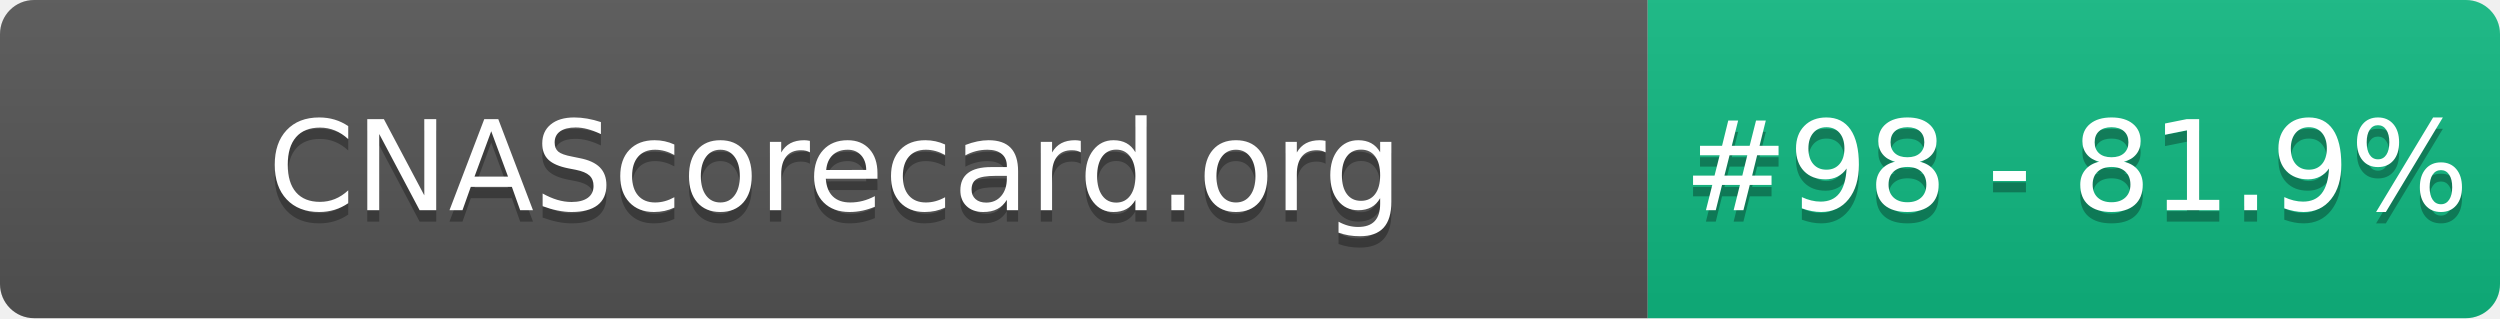
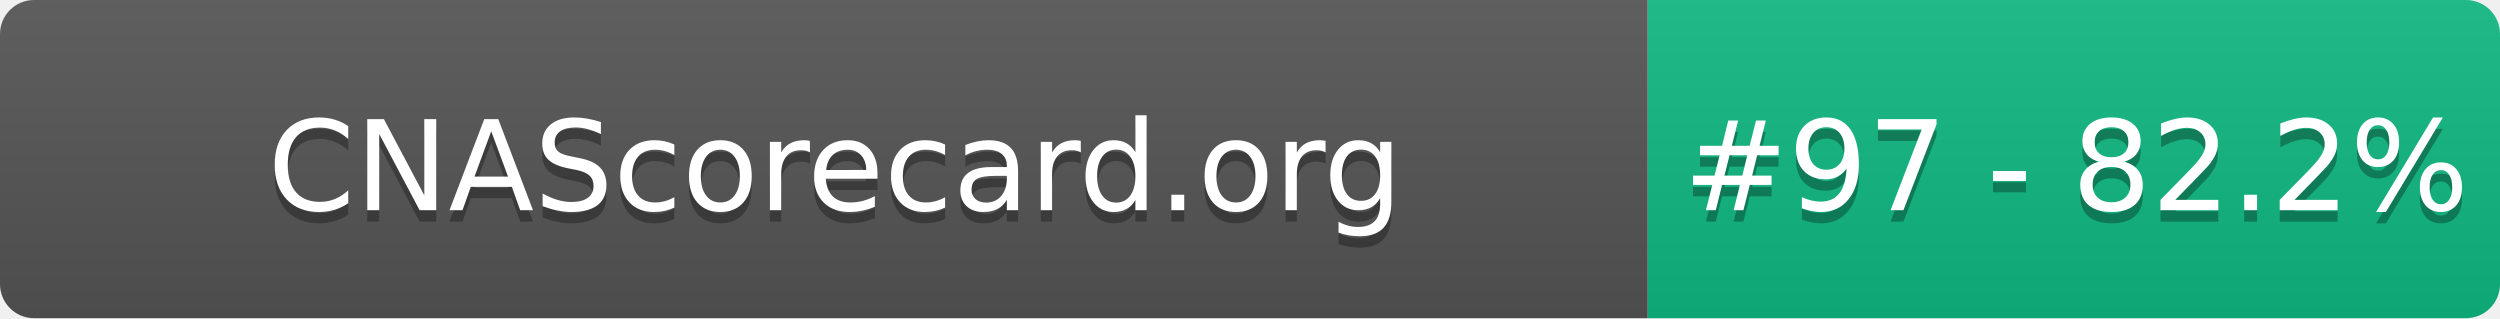
- <svg xmlns="http://www.w3.org/2000/svg" width="220" height="28" role="img" aria-label="CNAScorecard.org: #98 - 81.9%">
+ <svg xmlns="http://www.w3.org/2000/svg" width="220" height="28" role="img" aria-label="CNAScorecard.org: #97 - 82.2%">
  <linearGradient id="s" x2="0" y2="100%">
    <stop offset="0" stop-color="#bbb" stop-opacity=".1" />
    <stop offset="1" stop-opacity=".1" />
  </linearGradient>
  <clipPath id="r">
    <rect width="220" height="28" rx="3" fill="#fff" />
  </clipPath>
  <g clip-path="url(#r)">
    <rect width="145" height="28" fill="#555" />
    <rect x="145" width="75" height="28" fill="#10B981" />
    <rect width="220" height="28" fill="url(#s)" />
  </g>
  <g fill="#fff" text-anchor="middle" font-family="Verdana,Geneva,DejaVu Sans,sans-serif" text-rendering="geometricPrecision" font-size="110">
    <text aria-hidden="true" x="735" y="195" fill="#010101" fill-opacity=".3" transform="scale(.1)" textLength="1350">CNAScorecard.org</text>
    <text x="735" y="185" transform="scale(.1)" fill="#fff" textLength="1350">CNAScorecard.org</text>
-     <text aria-hidden="true" x="1827" y="195" fill="#010101" fill-opacity=".3" transform="scale(.1)" textLength="605">#98 - 81.9%</text>
-     <text x="1827" y="185" transform="scale(.1)" fill="#fff" textLength="605">#98 - 81.9%</text>
+     <text aria-hidden="true" x="1827" y="195" fill="#010101" fill-opacity=".3" transform="scale(.1)" textLength="605">#97 - 82.2%</text>
+     <text x="1827" y="185" transform="scale(.1)" fill="#fff" textLength="605">#97 - 82.2%</text>
  </g>
</svg>
